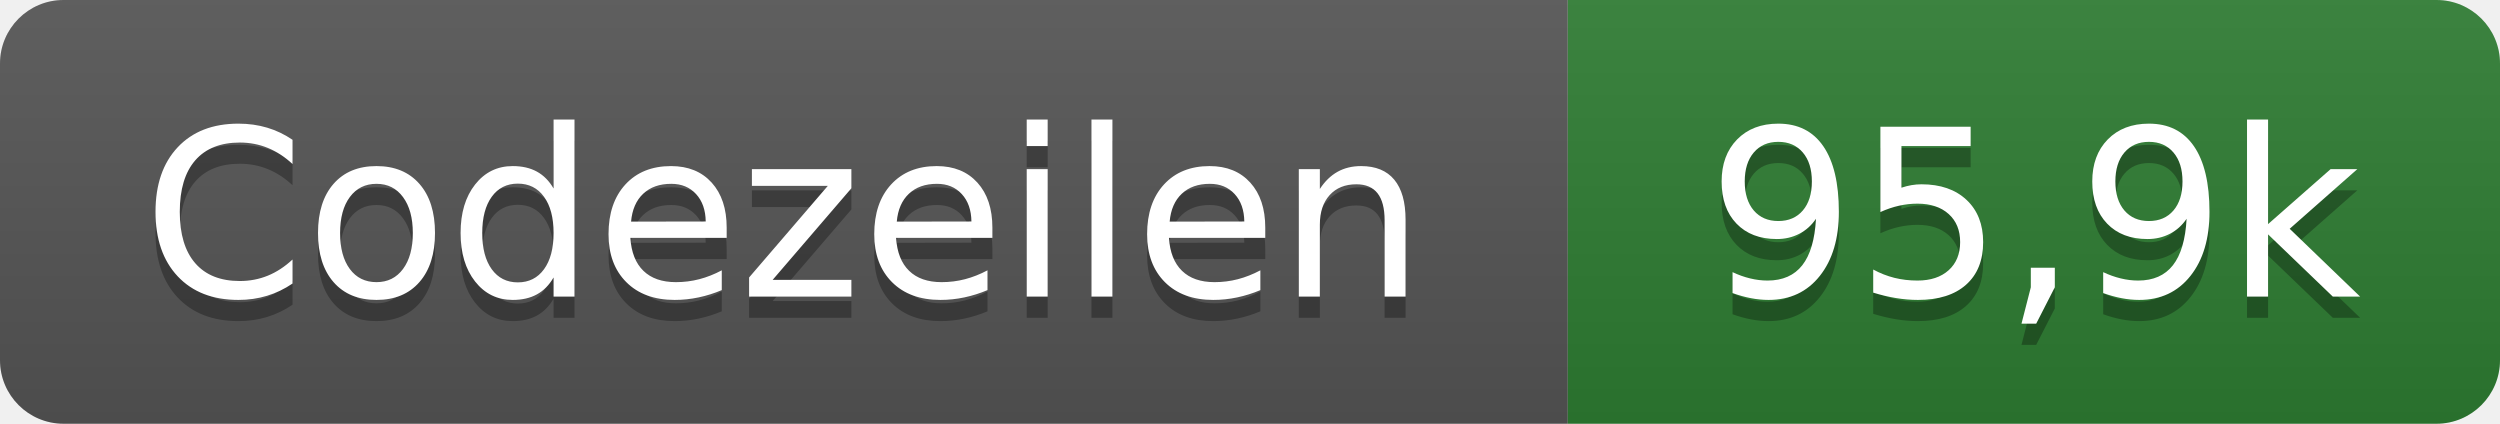
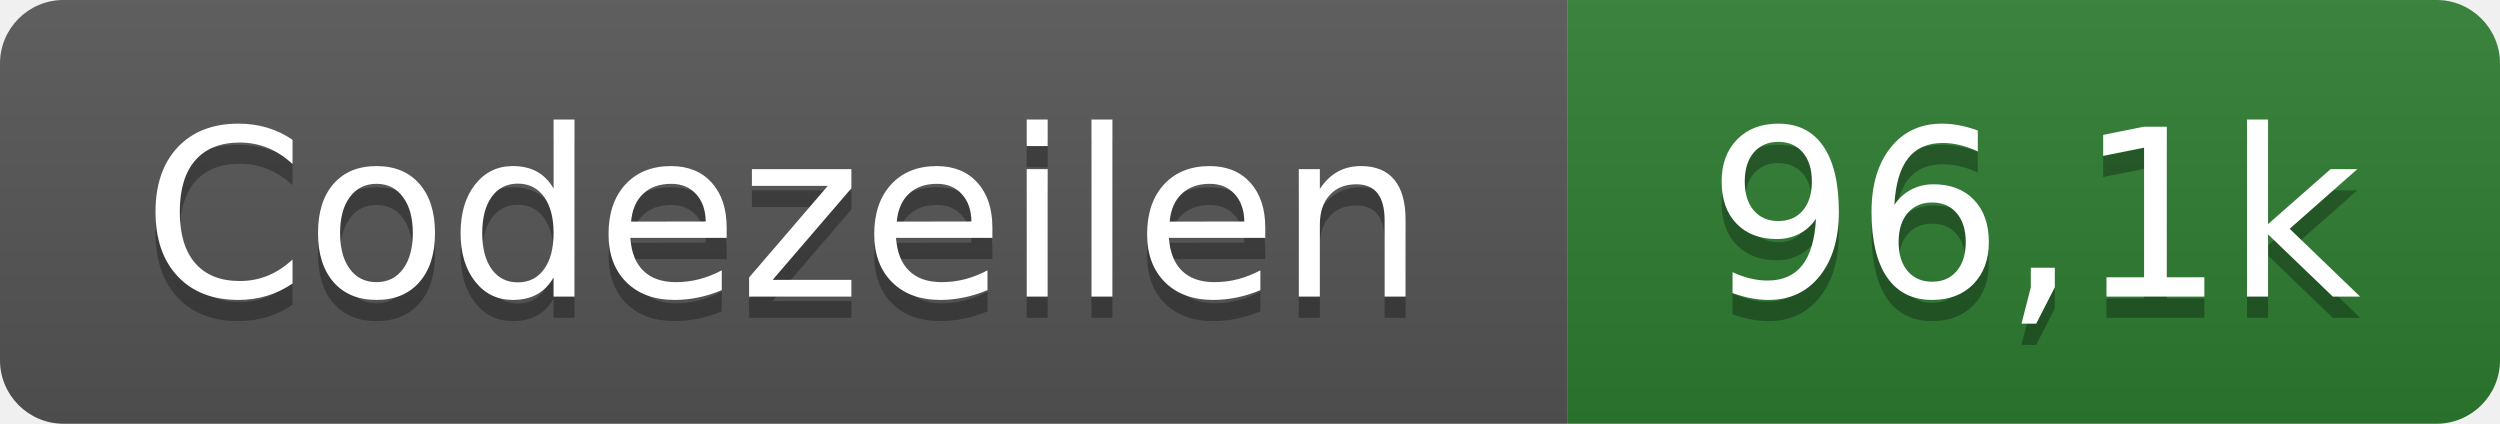
- <svg xmlns="http://www.w3.org/2000/svg" width="118" height="20" role="img" aria-label="Codezeilen: 95,9k">
+ <svg xmlns="http://www.w3.org/2000/svg" width="118" height="20" role="img" aria-label="Codezeilen: 96,1k">
  <linearGradient id="s" x2="0" y2="100%">
    <stop offset="0" stop-color="#bbb" stop-opacity=".1" />
    <stop offset="1" stop-opacity=".1" />
  </linearGradient>
  <clipPath id="r">
    <rect width="118" height="20" rx="3" fill="#fff" />
  </clipPath>
  <g clip-path="url(#r)">
    <rect width="74" height="20" fill="#555" />
    <rect x="74" width="44" height="20" fill="#2e7d32" />
    <rect width="118" height="20" fill="url(#s)" />
  </g>
  <g fill="#fff" text-anchor="middle" font-family="Verdana,Geneva,DejaVu Sans,sans-serif" text-rendering="geometricPrecision" font-size="110">
    <text x="370" y="150" fill="#010101" fill-opacity=".3" transform="scale(.1)" textLength="620">Codezeilen</text>
    <text x="370" y="140" transform="scale(.1)" textLength="620">Codezeilen</text>
-     <text x="960" y="150" fill="#010101" fill-opacity=".3" transform="scale(.1)" textLength="320">95,9k</text>
-     <text x="960" y="140" transform="scale(.1)" textLength="320">95,9k</text>
+     <text x="960" y="150" fill="#010101" fill-opacity=".3" transform="scale(.1)" textLength="320">96,1k</text>
+     <text x="960" y="140" transform="scale(.1)" textLength="320">96,1k</text>
  </g>
</svg>
